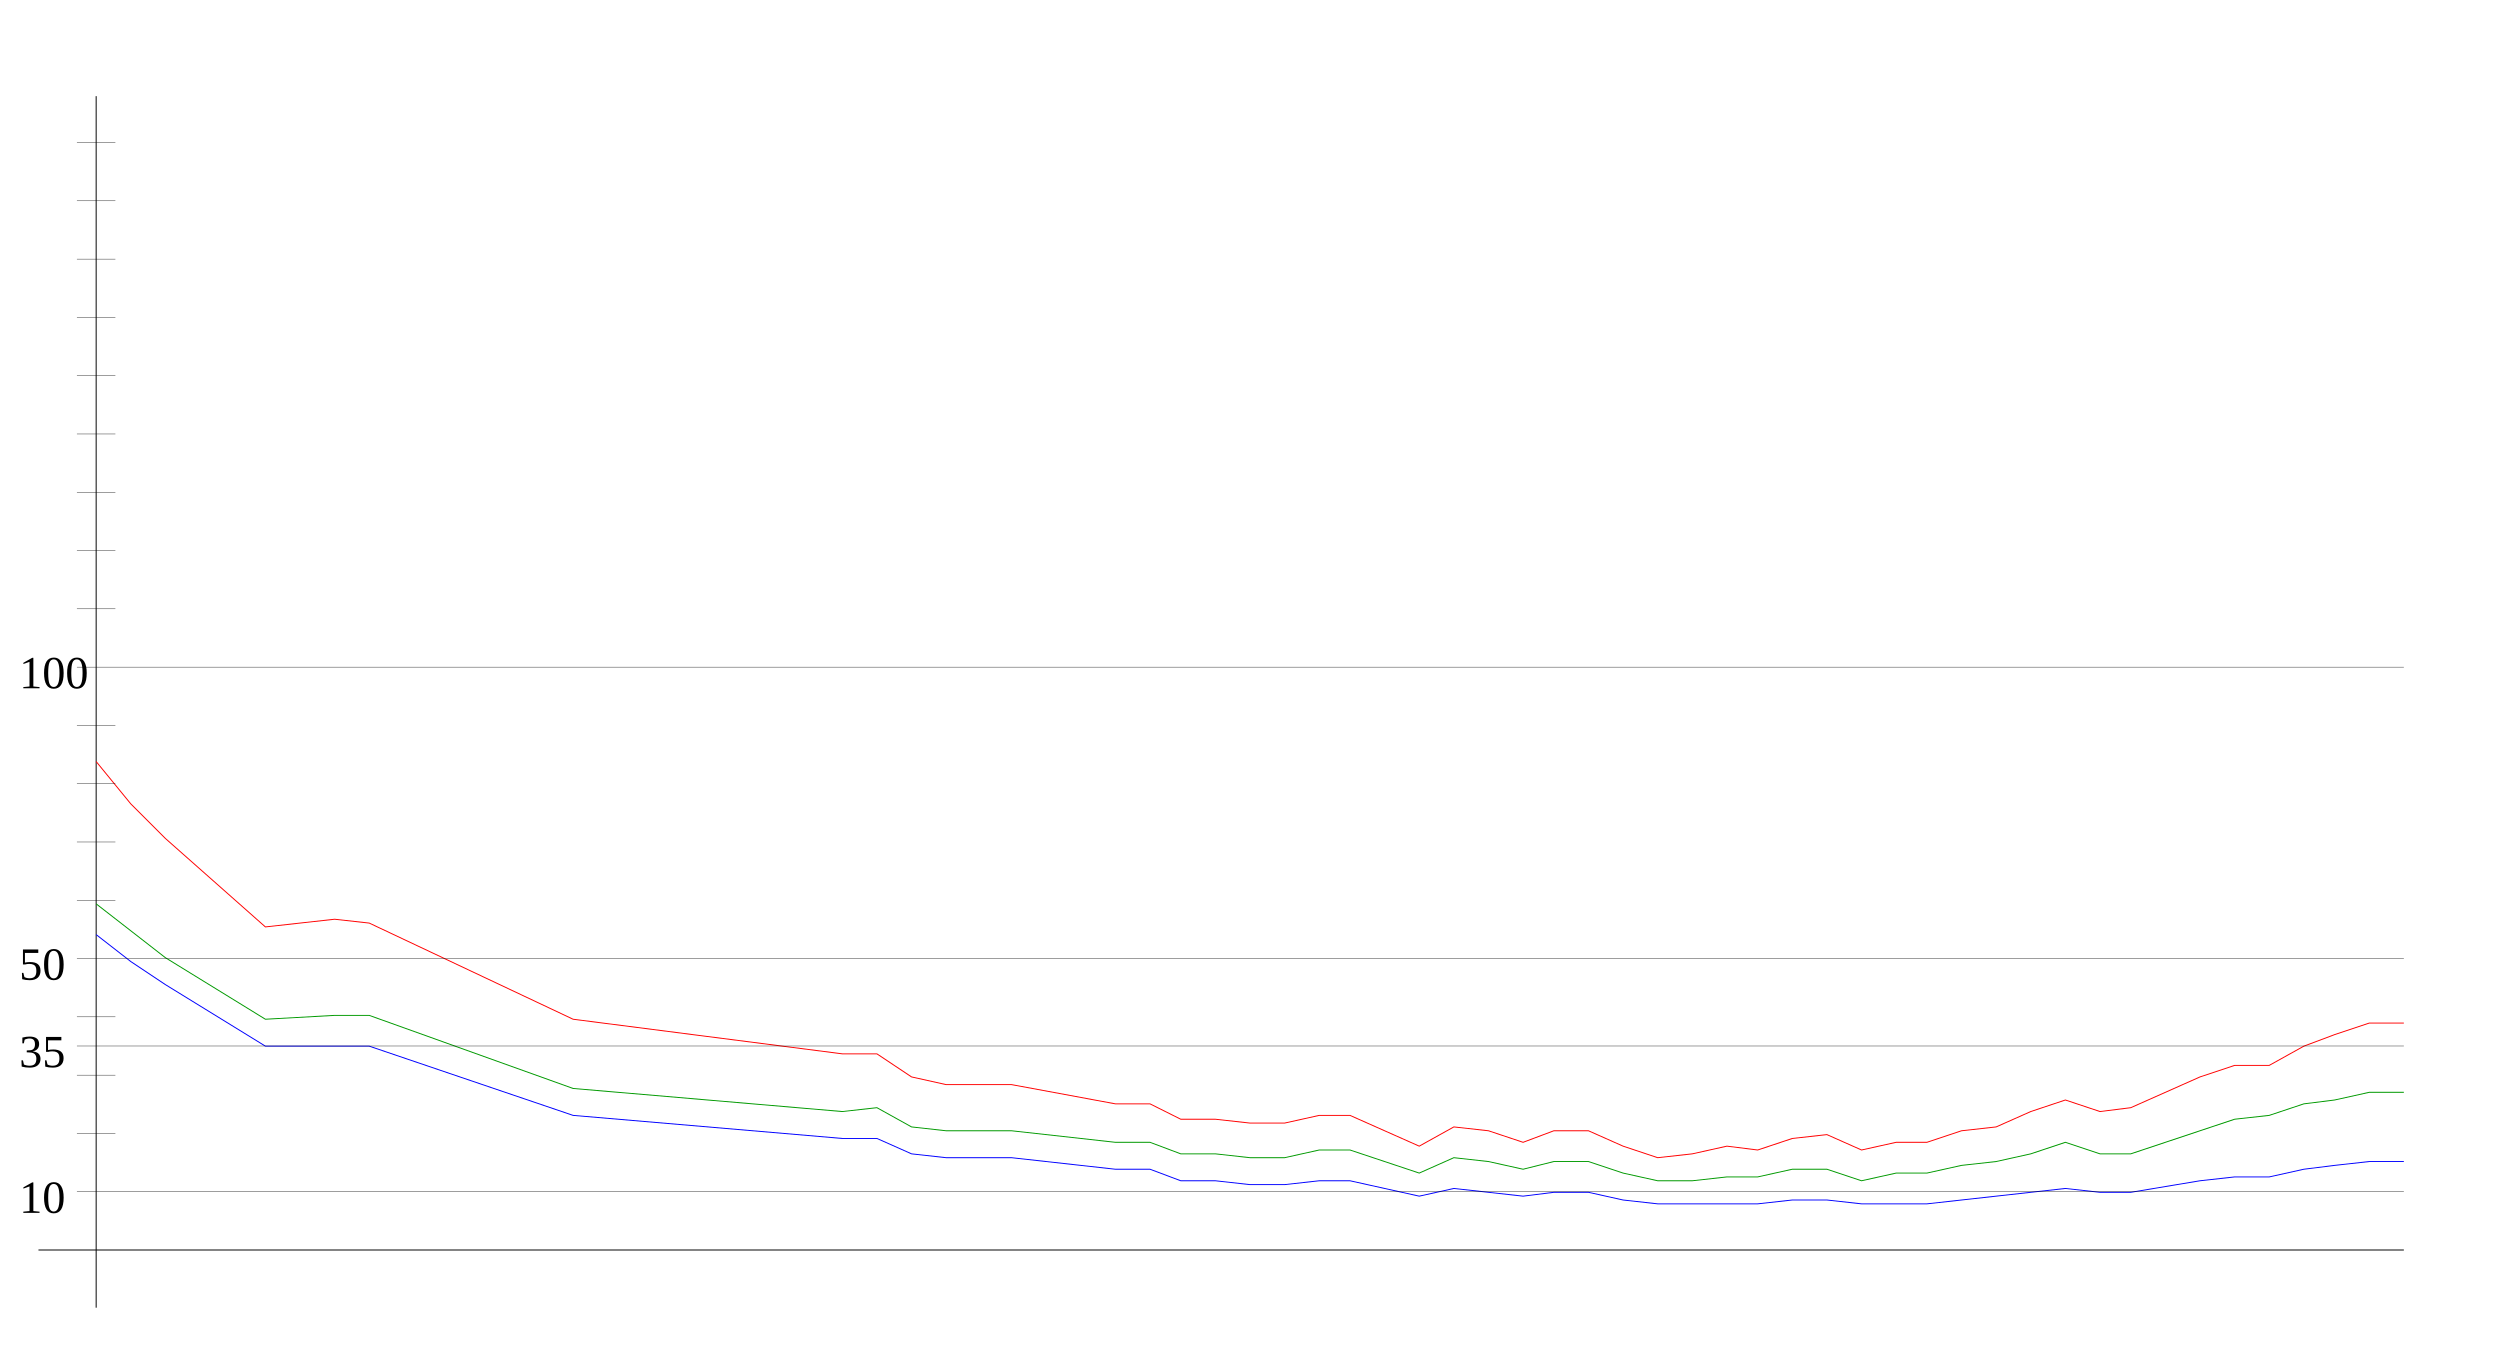
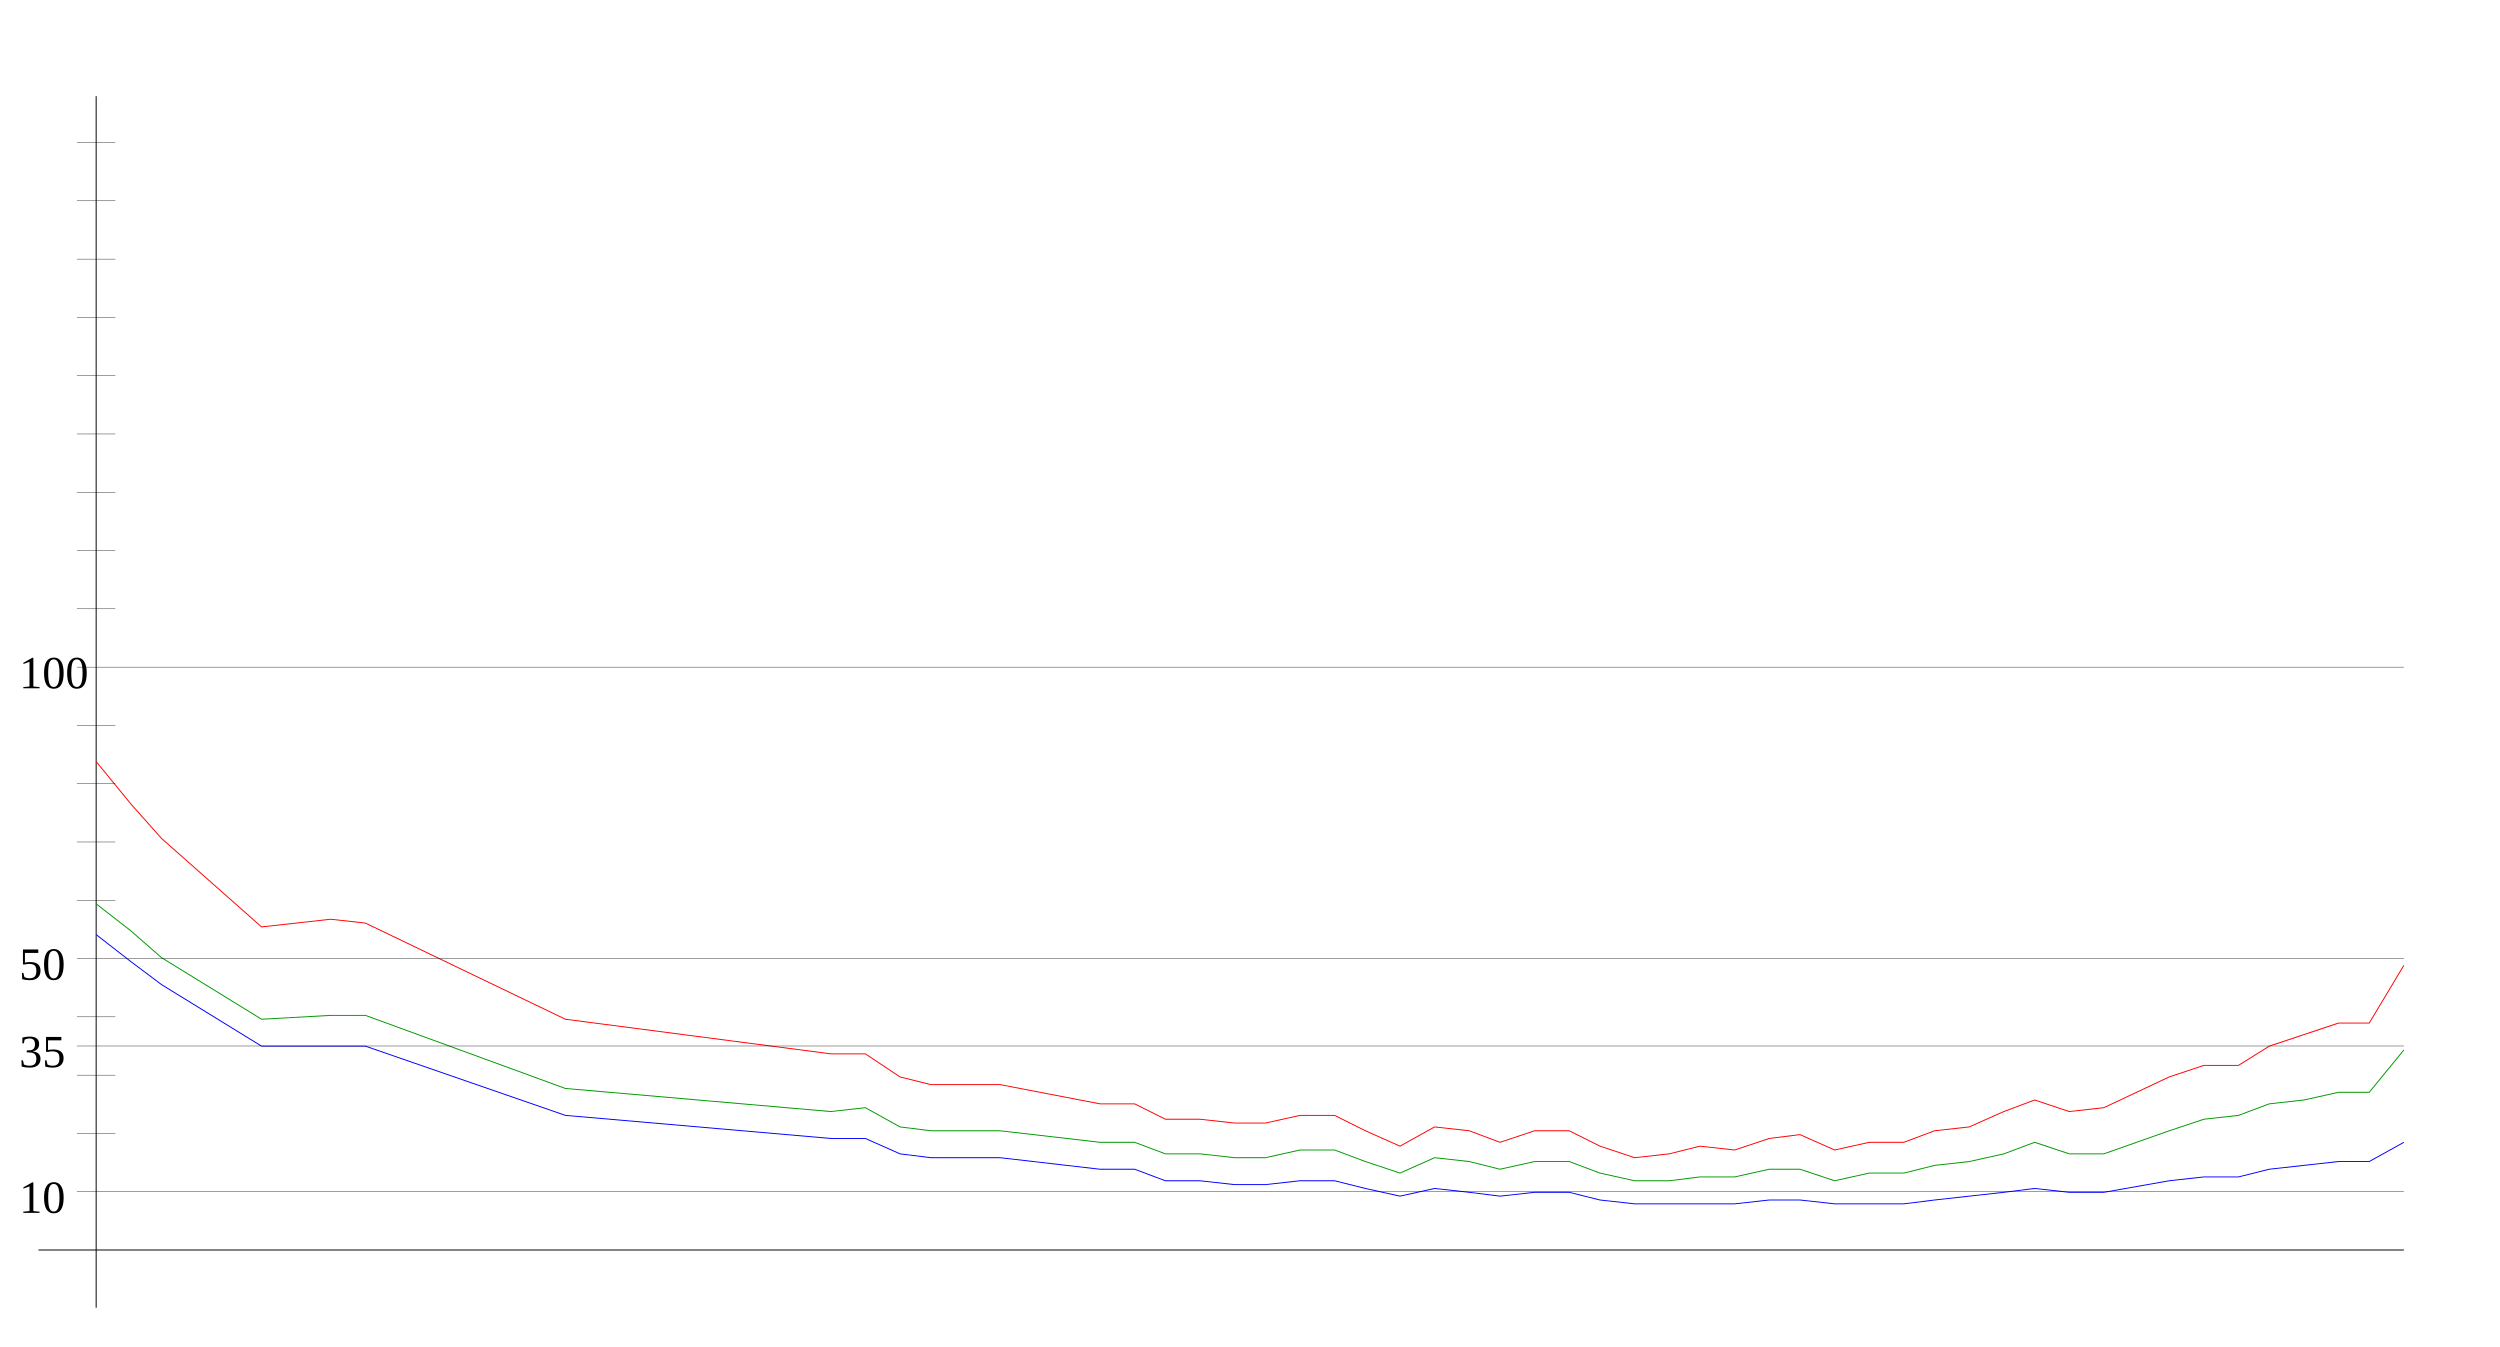
<svg xmlns="http://www.w3.org/2000/svg" width="650" height="350" version="1.1" id="sparkleline_DE-HH">
  <g id="layer1">
    <path style="fill:none;stroke:#000000;stroke-width:0.25px;" d="M 25,340 25,25" id="vertical_axis" />
    <path style="fill:none;stroke:#000000;stroke-width:0.25px;" d="M 10,325 625,325" id="horizontal_axis" />
-     <path style="fill:none;stroke:#0000ff;stroke-width:0.25px;" d="M 25,243  34,250 43,256 69,272 87,272 96,272 149,290 219,296 228,296  237,300 246,301 254,301 263,301 290,304 299,304 307,307 316,307  325,308 334,308 343,307 351,307 360,309 369,311 378,309 387,310  396,311 404,310 413,310 422,312 431,313 440,313 449,313 457,313  466,312 475,312 484,313 493,313 501,313 510,312 519,311 528,310  537,309 546,310 554,310 572,307 581,306 590,306 599,304 607,303  616,302 625,302" id="cases7_100k" />
-     <path style="fill:none;stroke:#009900;stroke-width:0.25px;" d="M 25,235  34,242 43,249 69,265 87,264 96,264 149,283 219,289 228,288  237,293 246,294 254,294 263,294 290,297 299,297 307,300 316,300  325,301 334,301 343,299 351,299 360,302 369,305 378,301 387,302  396,304 404,302 413,302 422,305 431,307 440,307 449,306 457,306  466,304 475,304 484,307 493,305 501,305 510,303 519,302 528,300  537,297 546,300 554,300 572,294 581,291 590,290 599,287 607,286  616,284 625,284" id="cases7_100k_nofullvac" />
-     <path style="fill:none;stroke:#ff0000;stroke-width:0.25px;" d="M 25,198  34,209 43,218 69,241 87,239 96,240 149,265 219,274 228,274  237,280 246,282 254,282 263,282 290,287 299,287 307,291 316,291  325,292 334,292 343,290 351,290 360,294 369,298 378,293 387,294  396,297 404,294 413,294 422,298 431,301 440,300 449,298 457,299  466,296 475,295 484,299 493,297 501,297 510,294 519,293 528,289  537,286 546,289 554,288 572,280 581,277 590,277 599,272 607,269  616,266 625,266" id="cases7_100k_novac" />
+     <path style="fill:none;stroke:#0000ff;stroke-width:0.25px;" d="M 25,243  34,250 42,256 68,272 86,272 95,272 147,290 216,296 225,296  234,300 242,301 251,301 260,301 286,304 295,304 303,307 312,307  321,308 329,308 338,307 347,307 355,309 364,311 373,309 382,310  390,311 399,310 408,310 416,312 425,313 434,313 442,313 451,313  460,312 468,312 477,313 486,313 495,313 503,312 512,311 521,310  529,309 538,310 547,310 564,307 573,306 582,306 590,304 599,303  608,302 616,302 625,297" id="cases7_100k" />
+     <path style="fill:none;stroke:#009900;stroke-width:0.25px;" d="M 25,235  34,242 42,249 68,265 86,264 95,264 147,283 216,289 225,288  234,293 242,294 251,294 260,294 286,297 295,297 303,300 312,300  321,301 329,301 338,299 347,299 355,302 364,305 373,301 382,302  390,304 399,302 408,302 416,305 425,307 434,307 442,306 451,306  460,304 468,304 477,307 486,305 495,305 503,303 512,302 521,300  529,297 538,300 547,300 564,294 573,291 582,290 590,287 599,286  608,284 616,284 625,273" id="cases7_100k_nofullvac" />
+     <path style="fill:none;stroke:#ff0000;stroke-width:0.25px;" d="M 25,198  34,209 42,218 68,241 86,239 95,240 147,265 216,274 225,274  234,280 242,282 251,282 260,282 286,287 295,287 303,291 312,291  321,292 329,292 338,290 347,290 355,294 364,298 373,293 382,294  390,297 399,294 408,294 416,298 425,301 434,300 442,298 451,299  460,296 468,295 477,299 486,297 495,297 503,294 512,293 521,289  529,286 538,289 547,288 564,280 573,277 582,277 590,272 599,269  608,266 616,266 625,251" id="cases7_100k_novac" />
    <path style="fill:none;stroke:#000000;stroke-width:0.1px;" d="M 20,309.845 625,309.845" id="yaxis_10" />
    <text xml:space="preserve" style="font-size:12px" x="5" y="315.345" id="hline_caption10">
      <tspan id="hline_caption_10" x="5" y="315.345">10</tspan>
    </text>
    <path style="fill:none;stroke:#000000;stroke-width:0.1px;" d="M 20,294.69 30,294.69" id="yaxis_20" />
    <path style="fill:none;stroke:#000000;stroke-width:0.1px;" d="M 20,279.536 30,279.536" id="yaxis_30" />
    <path style="fill:none;stroke:#000000;stroke-width:0.1px;" d="M 20,271.958 625,271.958" id="yaxis_35" />
    <text xml:space="preserve" style="font-size:12px" x="5" y="277.458" id="hline_caption35">
      <tspan id="hline_caption_35" x="5" y="277.458">35</tspan>
    </text>
    <path style="fill:none;stroke:#000000;stroke-width:0.1px;" d="M 20,264.381 30,264.381" id="yaxis_40" />
    <path style="fill:none;stroke:#000000;stroke-width:0.1px;" d="M 20,249.226 625,249.226" id="yaxis_50" />
    <text xml:space="preserve" style="font-size:12px" x="5" y="254.726" id="hline_caption50">
      <tspan id="hline_caption_50" x="5" y="254.726">50</tspan>
    </text>
    <path style="fill:none;stroke:#000000;stroke-width:0.1px;" d="M 20,234.071 30,234.071" id="yaxis_60" />
    <path style="fill:none;stroke:#000000;stroke-width:0.1px;" d="M 20,218.916 30,218.916" id="yaxis_70" />
    <path style="fill:none;stroke:#000000;stroke-width:0.1px;" d="M 20,203.762 30,203.762" id="yaxis_80" />
    <path style="fill:none;stroke:#000000;stroke-width:0.1px;" d="M 20,188.607 30,188.607" id="yaxis_90" />
    <path style="fill:none;stroke:#000000;stroke-width:0.1px;" d="M 20,173.452 625,173.452" id="yaxis_100" />
    <text xml:space="preserve" style="font-size:12px" x="5" y="178.952" id="hline_caption100">
      <tspan id="hline_caption_100" x="5" y="178.952">100</tspan>
    </text>
    <path style="fill:none;stroke:#000000;stroke-width:0.1px;" d="M 20,158.297 30,158.297" id="yaxis_110" />
    <path style="fill:none;stroke:#000000;stroke-width:0.1px;" d="M 20,143.142 30,143.142" id="yaxis_120" />
    <path style="fill:none;stroke:#000000;stroke-width:0.1px;" d="M 20,127.988 30,127.988" id="yaxis_130" />
    <path style="fill:none;stroke:#000000;stroke-width:0.1px;" d="M 20,112.833 30,112.833" id="yaxis_140" />
    <path style="fill:none;stroke:#000000;stroke-width:0.1px;" d="M 20,97.678 30,97.678" id="yaxis_150" />
    <path style="fill:none;stroke:#000000;stroke-width:0.1px;" d="M 20,82.523 30,82.523" id="yaxis_160" />
    <path style="fill:none;stroke:#000000;stroke-width:0.1px;" d="M 20,67.368 30,67.368" id="yaxis_170" />
    <path style="fill:none;stroke:#000000;stroke-width:0.1px;" d="M 20,52.214 30,52.214" id="yaxis_180" />
    <path style="fill:none;stroke:#000000;stroke-width:0.1px;" d="M 20,37.059 30,37.059" id="yaxis_190" />
  </g>
</svg>
